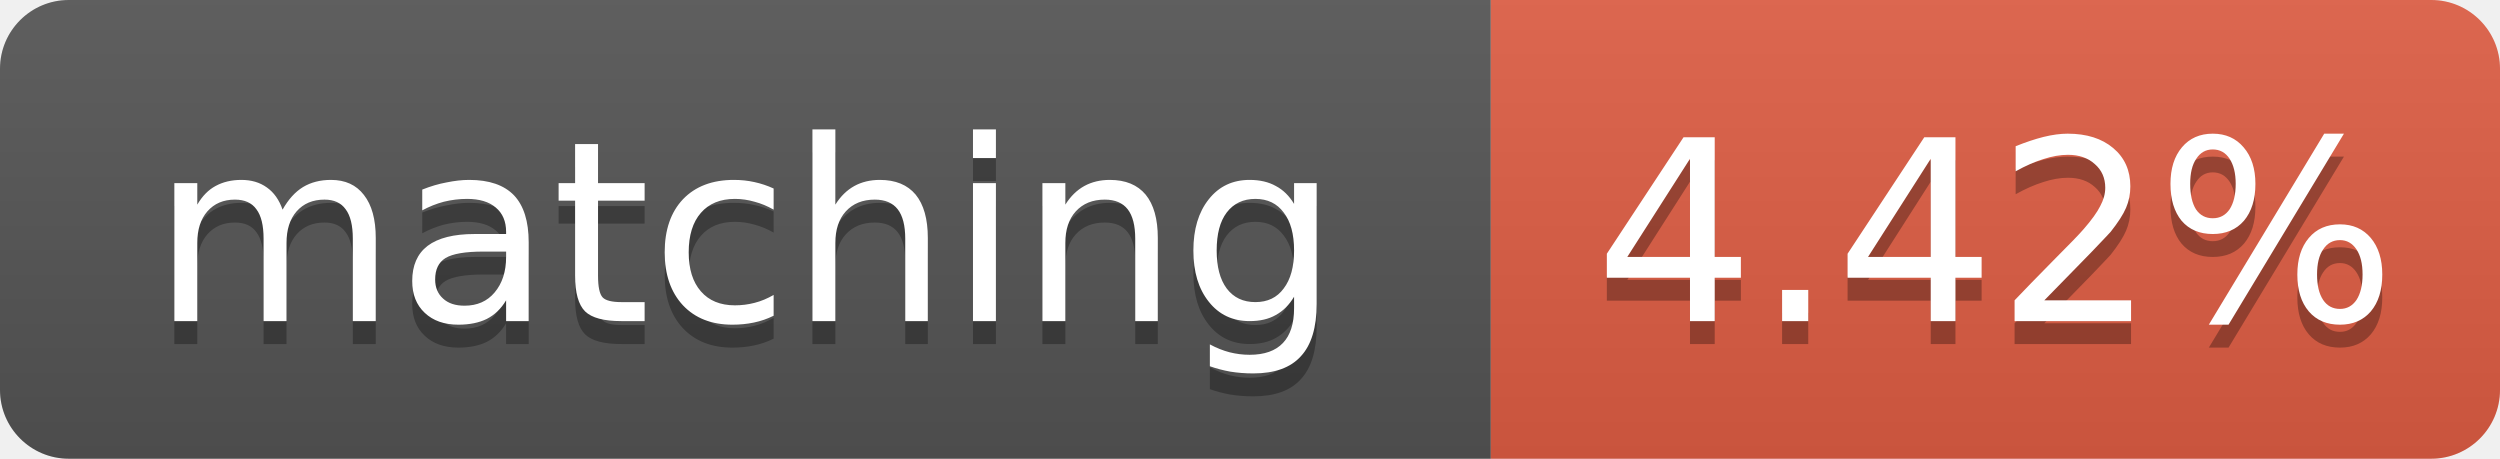
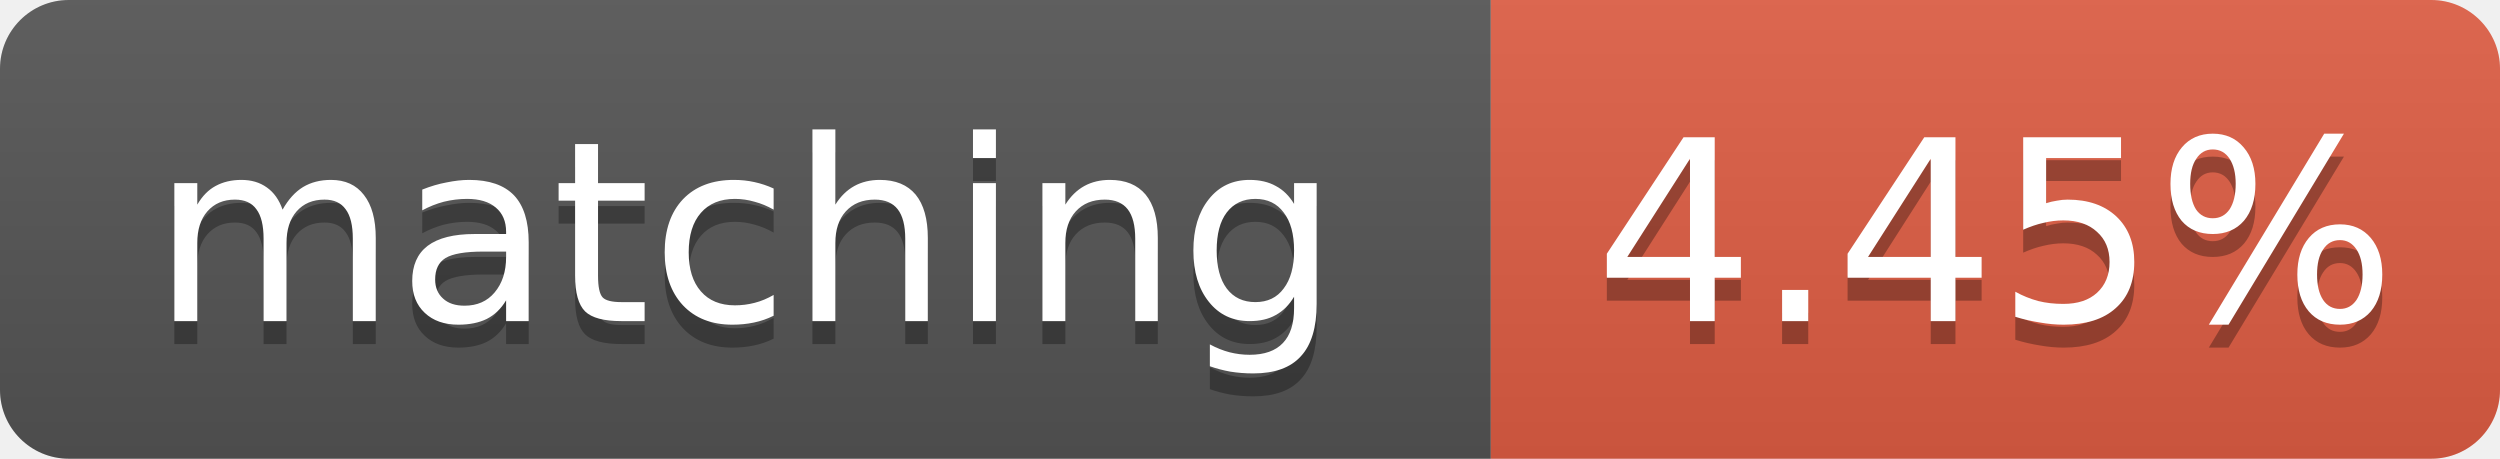
- <svg xmlns="http://www.w3.org/2000/svg" width="109" height="20" role="img" aria-label="matching: 4.42%">
+ <svg xmlns="http://www.w3.org/2000/svg" width="109" height="20" role="img" aria-label="matching: 4.45%">
  <linearGradient id="s" x2="0" y2="100%">
    <stop offset="0" stop-color="#bbb" stop-opacity=".1" />
    <stop offset="1" stop-opacity=".1" />
  </linearGradient>
  <clipPath id="r">
    <rect width="109" height="20" rx="3" fill="#fff" />
  </clipPath>
  <g clip-path="url(#r)">
    <rect width="65" height="20" fill="#555" />
    <rect x="65" width="44" height="20" fill="#e05d44" />
    <rect width="109" height="20" fill="url(#s)" />
  </g>
  <g fill="#fff" text-anchor="middle" font-family="Verdana,Geneva,DejaVu Sans,sans-serif" font-size="11">
    <text x="32.5" y="15" fill="#010101" fill-opacity=".3">matching</text>
    <text x="32.5" y="14">matching</text>
-     <text x="87.0" y="15" fill="#010101" fill-opacity=".3">4.42%</text>
-     <text x="87.0" y="14">4.42%</text>
+     <text x="87.0" y="15" fill="#010101" fill-opacity=".3">4.45%</text>
+     <text x="87.0" y="14">4.45%</text>
  </g>
</svg>
